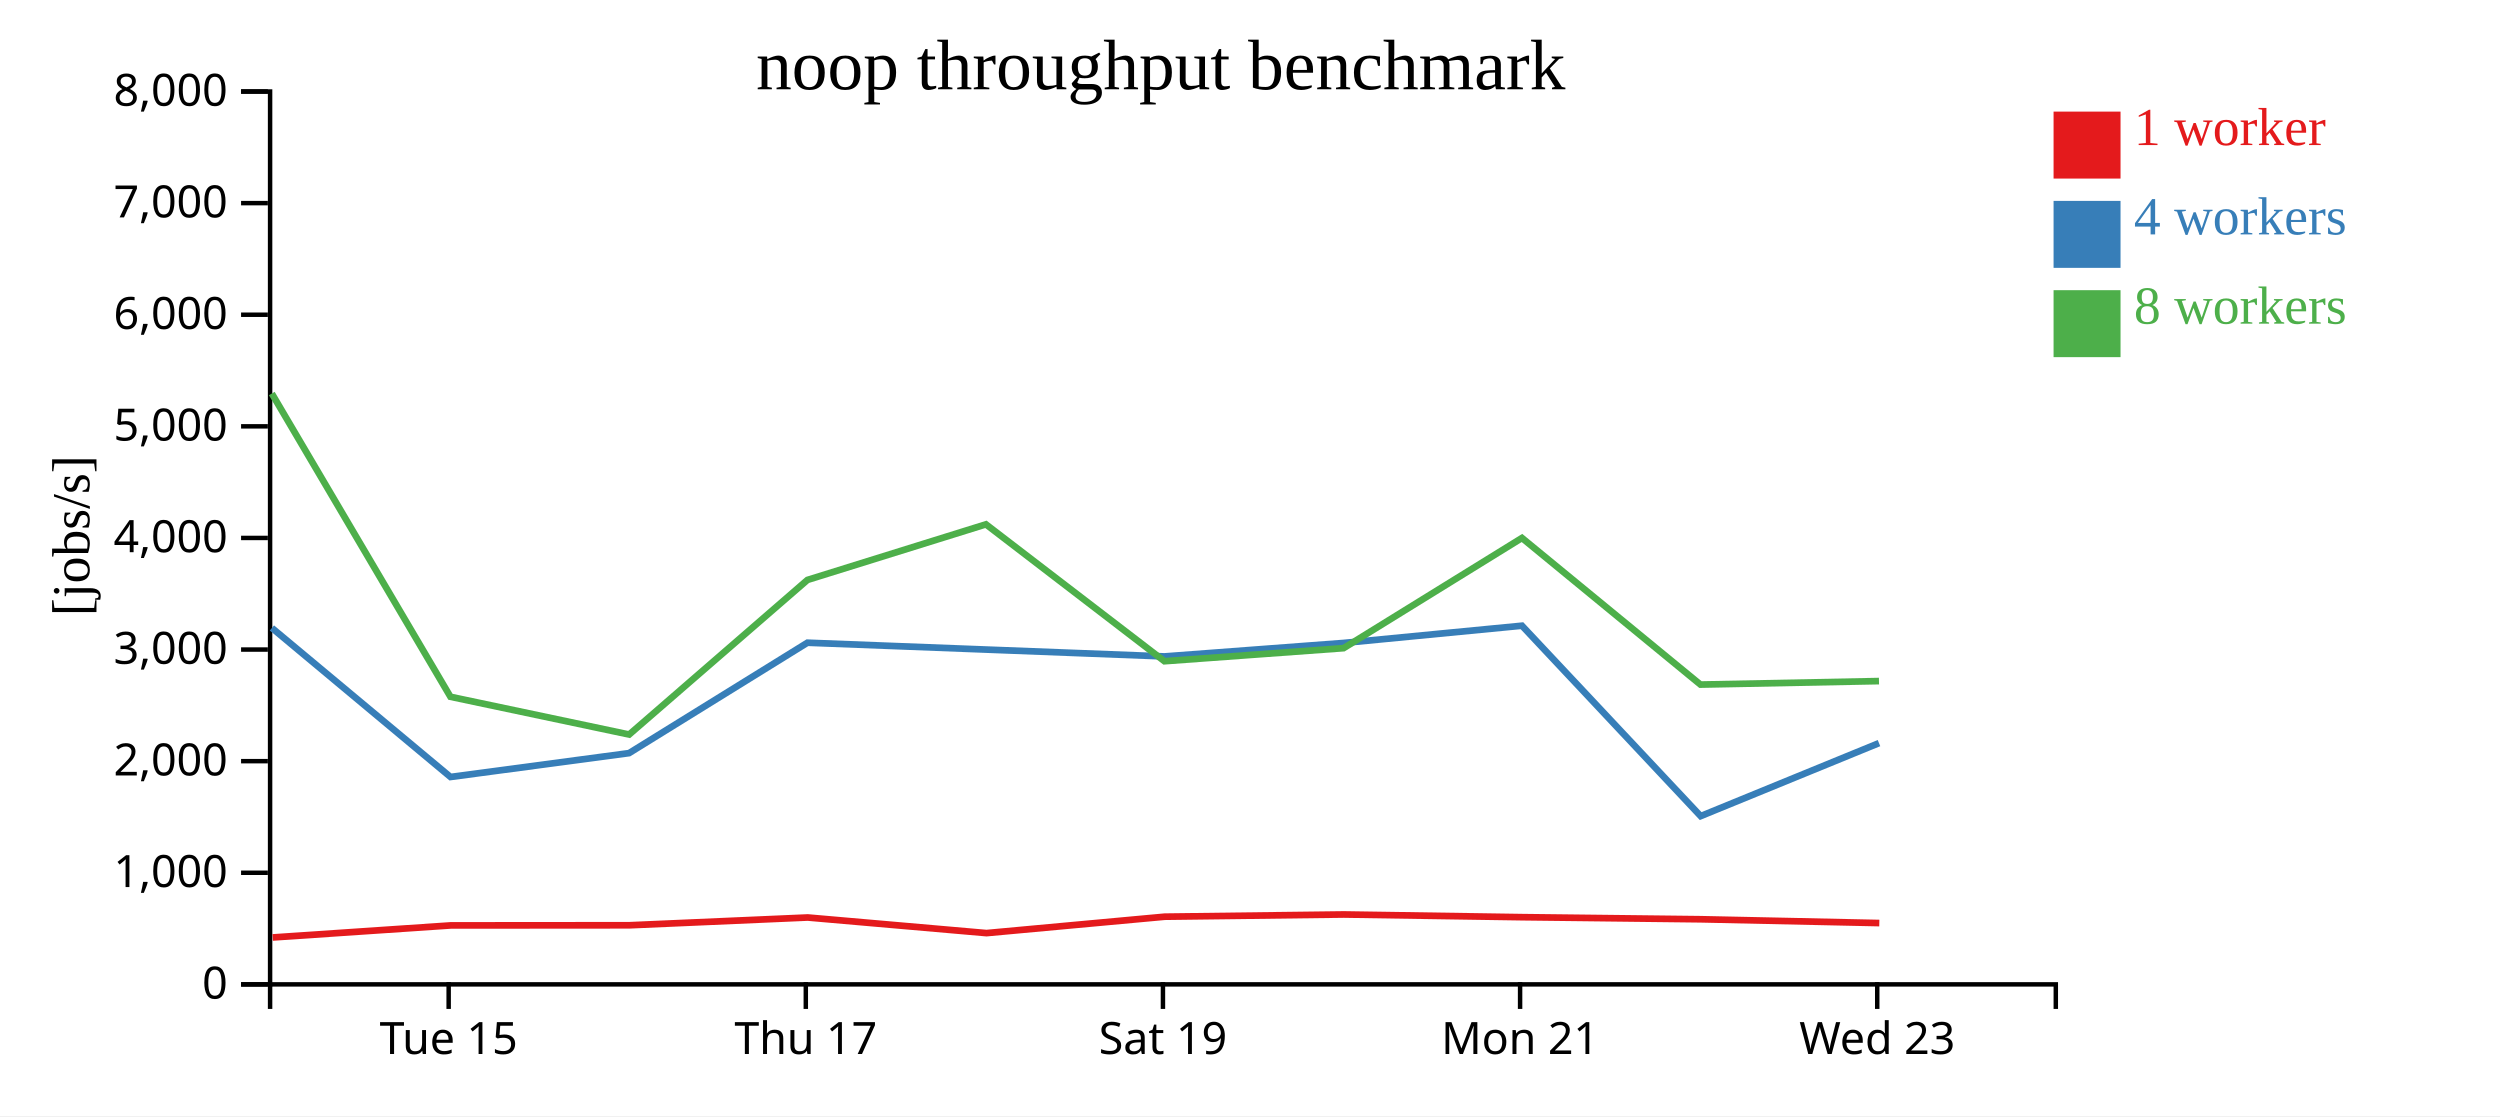
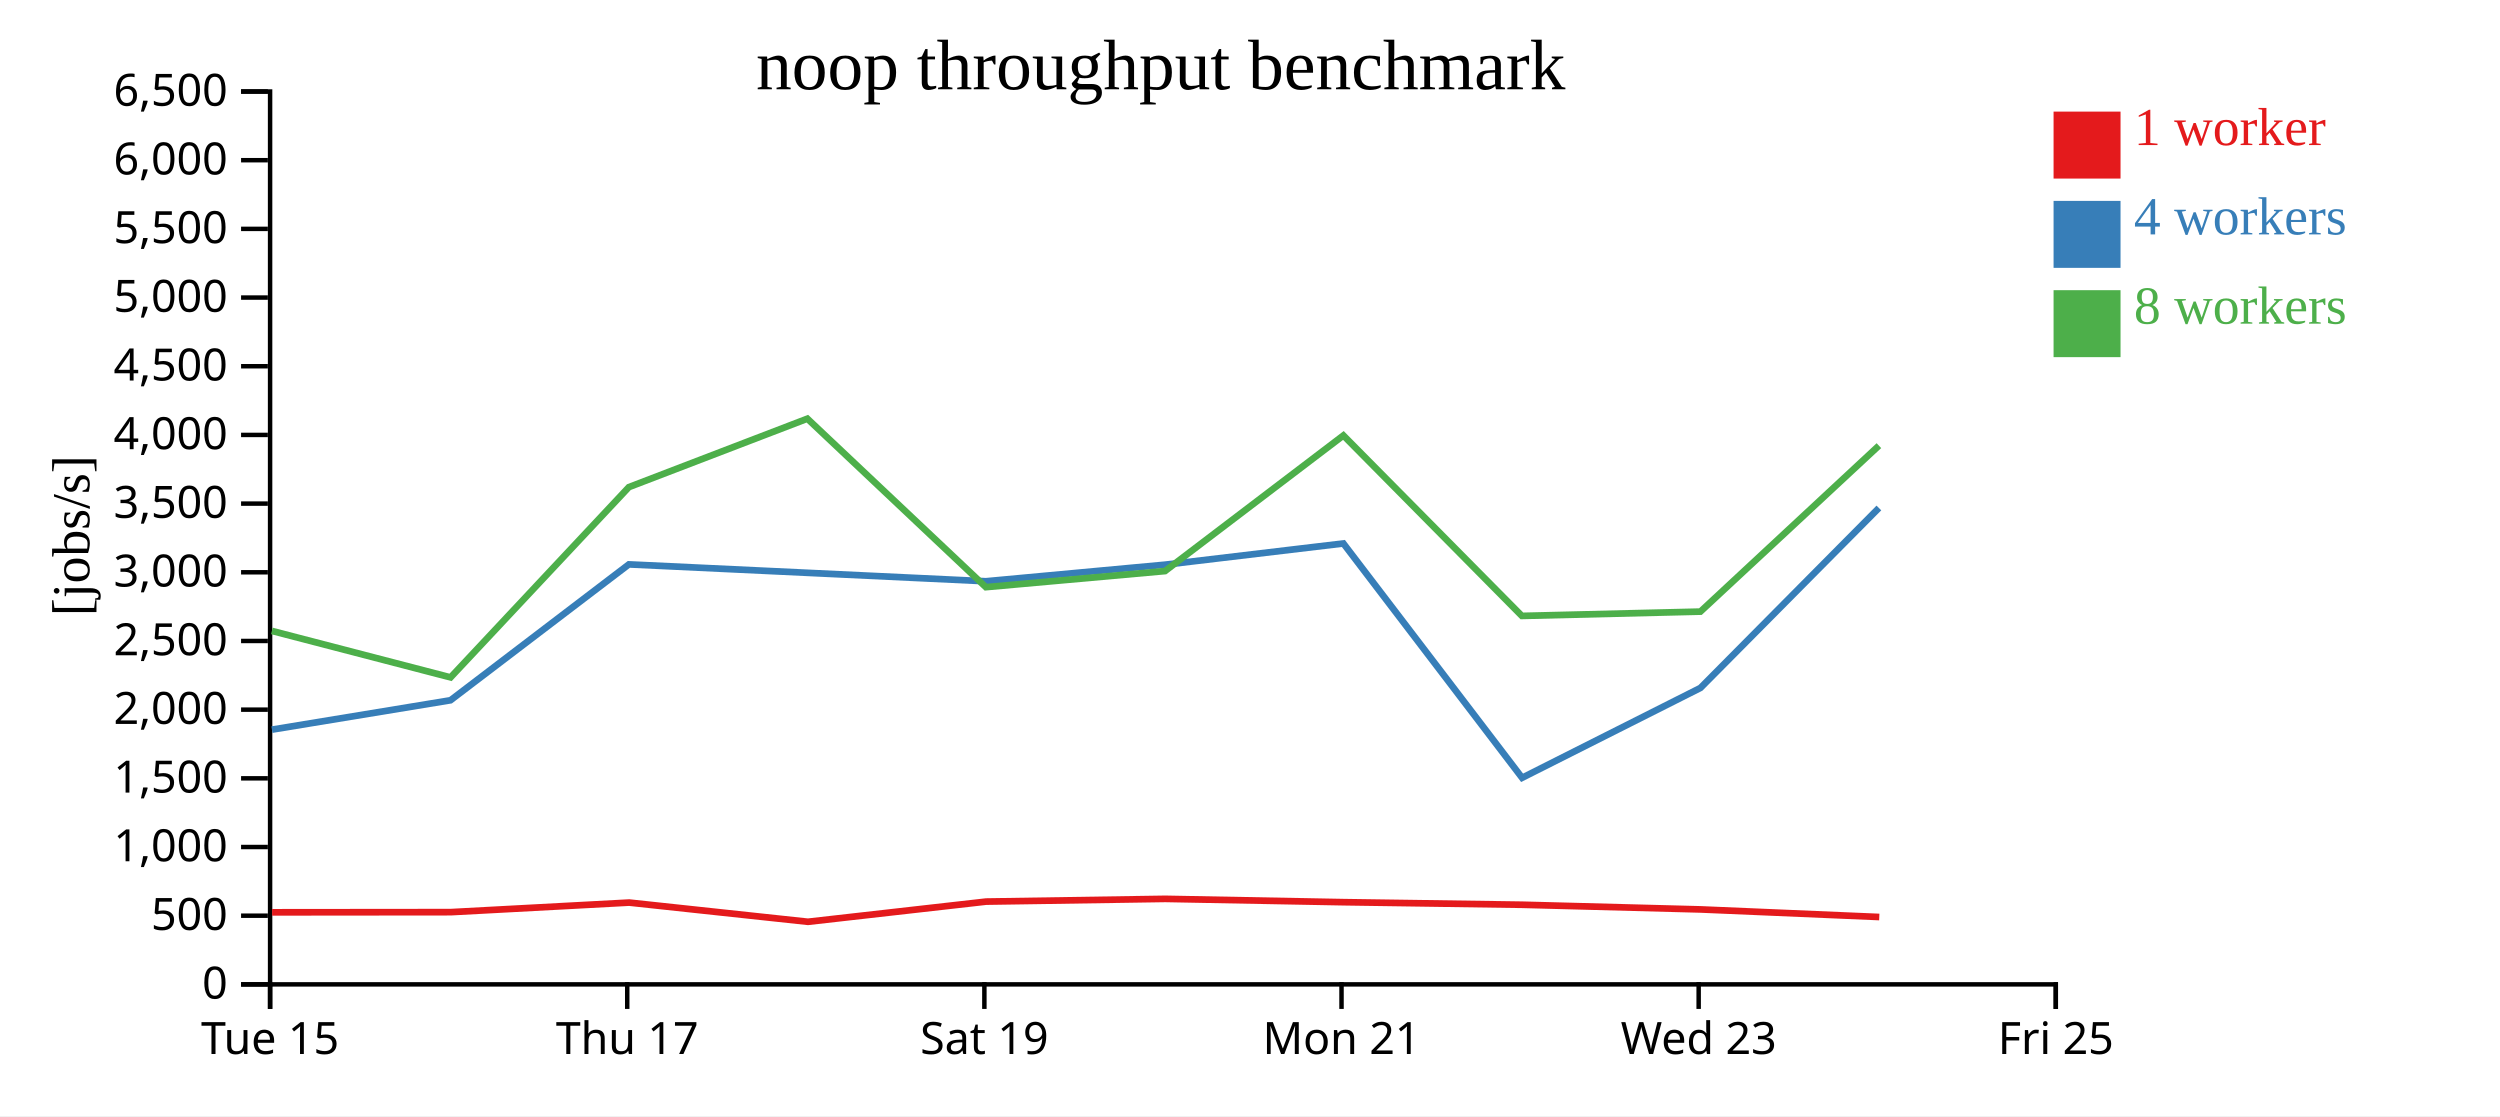
<svg xmlns="http://www.w3.org/2000/svg" width="560" height="250">
  <rect width="100%" height="100%" fill="white" />
  <g transform="translate(60,20)">
    <g transform="translate(0,200)" fill="none" font-size="10" font-family="sans-serif" text-anchor="middle">
      <path class="domain" stroke="currentColor" d="M0.5,6V0.5H400.5V6" />
-       <g class="tick" opacity="1" transform="translate(40.5,0)">
+       <g class="tick" opacity="1" transform="translate(0.5,0)">
        <line stroke="currentColor" y2="6" />
        <text fill="currentColor" y="9" dy="0.71em">Tue 15</text>
      </g>
-       <g class="tick" opacity="1" transform="translate(120.5,0)">
+       <g class="tick" opacity="1" transform="translate(80.5,0)">
        <line stroke="currentColor" y2="6" />
        <text fill="currentColor" y="9" dy="0.71em">Thu 17</text>
      </g>
-       <g class="tick" opacity="1" transform="translate(200.5,0)">
+       <g class="tick" opacity="1" transform="translate(160.5,0)">
        <line stroke="currentColor" y2="6" />
        <text fill="currentColor" y="9" dy="0.71em">Sat 19</text>
      </g>
-       <g class="tick" opacity="1" transform="translate(280.5,0)">
+       <g class="tick" opacity="1" transform="translate(240.5,0)">
        <line stroke="currentColor" y2="6" />
        <text fill="currentColor" y="9" dy="0.71em">Mon 21</text>
      </g>
-       <g class="tick" opacity="1" transform="translate(360.5,0)">
+       <g class="tick" opacity="1" transform="translate(320.5,0)">
        <line stroke="currentColor" y2="6" />
        <text fill="currentColor" y="9" dy="0.71em">Wed 23</text>
+       </g>
+       <g class="tick" opacity="1" transform="translate(400.5,0)">
+         <line stroke="currentColor" y2="6" />
+         <text fill="currentColor" y="9" dy="0.71em">Fri 25</text>
      </g>
    </g>
    <g fill="none" font-size="10" font-family="sans-serif" text-anchor="end">
      <path class="domain" stroke="currentColor" d="M-6,200.5H0.5V0.5H-6" />
      <g class="tick" opacity="1" transform="translate(0,200.5)">
        <line stroke="currentColor" x2="-6" />
        <text fill="currentColor" x="-9" dy="0.32em">0</text>
      </g>
-       <g class="tick" opacity="1" transform="translate(0,175.5)">
+       <g class="tick" opacity="1" transform="translate(0,185.1154)">
+         <line stroke="currentColor" x2="-6" />
+         <text fill="currentColor" x="-9" dy="0.32em">500</text>
+       </g>
+       <g class="tick" opacity="1" transform="translate(0,169.7308)">
        <line stroke="currentColor" x2="-6" />
        <text fill="currentColor" x="-9" dy="0.32em">1,000</text>
      </g>
-       <g class="tick" opacity="1" transform="translate(0,150.5)">
+       <g class="tick" opacity="1" transform="translate(0,154.3462)">
+         <line stroke="currentColor" x2="-6" />
+         <text fill="currentColor" x="-9" dy="0.32em">1,500</text>
+       </g>
+       <g class="tick" opacity="1" transform="translate(0,138.9615)">
        <line stroke="currentColor" x2="-6" />
        <text fill="currentColor" x="-9" dy="0.32em">2,000</text>
      </g>
-       <g class="tick" opacity="1" transform="translate(0,125.5)">
+       <g class="tick" opacity="1" transform="translate(0,123.5769)">
+         <line stroke="currentColor" x2="-6" />
+         <text fill="currentColor" x="-9" dy="0.32em">2,500</text>
+       </g>
+       <g class="tick" opacity="1" transform="translate(0,108.1923)">
        <line stroke="currentColor" x2="-6" />
        <text fill="currentColor" x="-9" dy="0.32em">3,000</text>
      </g>
-       <g class="tick" opacity="1" transform="translate(0,100.5)">
+       <g class="tick" opacity="1" transform="translate(0,92.80769)">
+         <line stroke="currentColor" x2="-6" />
+         <text fill="currentColor" x="-9" dy="0.32em">3,500</text>
+       </g>
+       <g class="tick" opacity="1" transform="translate(0,77.42308)">
        <line stroke="currentColor" x2="-6" />
        <text fill="currentColor" x="-9" dy="0.32em">4,000</text>
      </g>
-       <g class="tick" opacity="1" transform="translate(0,75.5)">
+       <g class="tick" opacity="1" transform="translate(0,62.03846)">
+         <line stroke="currentColor" x2="-6" />
+         <text fill="currentColor" x="-9" dy="0.32em">4,500</text>
+       </g>
+       <g class="tick" opacity="1" transform="translate(0,46.65385)">
        <line stroke="currentColor" x2="-6" />
        <text fill="currentColor" x="-9" dy="0.32em">5,000</text>
      </g>
-       <g class="tick" opacity="1" transform="translate(0,50.5)">
+       <g class="tick" opacity="1" transform="translate(0,31.26923)">
+         <line stroke="currentColor" x2="-6" />
+         <text fill="currentColor" x="-9" dy="0.32em">5,500</text>
+       </g>
+       <g class="tick" opacity="1" transform="translate(0,15.88462)">
        <line stroke="currentColor" x2="-6" />
        <text fill="currentColor" x="-9" dy="0.32em">6,000</text>
      </g>
-       <g class="tick" opacity="1" transform="translate(0,25.5)">
-         <line stroke="currentColor" x2="-6" />
-         <text fill="currentColor" x="-9" dy="0.32em">7,000</text>
-       </g>
      <g class="tick" opacity="1" transform="translate(0,0.5)">
        <line stroke="currentColor" x2="-6" />
-         <text fill="currentColor" x="-9" dy="0.32em">8,000</text>
+         <text fill="currentColor" x="-9" dy="0.32em">6,500</text>
      </g>
    </g>
    <text text-anchor="middle" style="font-size: 12px" transform="rotate(-90)" y="-40" x="-100">[jobs/s]</text>
    <text text-anchor="middle" style="font-size: 16px" y="0" x="200">noop throughput benchmark</text>
-     <path class="line" fill="none" stroke="#e41a1c" stroke-width="1.5" d="M1.078,189.991L40.95,187.294L80.979,187.26L120.936,185.52L160.977,189.016L200.9,185.34L241.023,184.843L281.002,185.449L320.965,185.915L360.965,186.765" />
-     <path class="line" fill="none" stroke="#377eb8" stroke-width="1.5" d="M0.906,120.664L40.911,154.043L80.913,148.698L120.869,123.968L160.861,125.503L200.849,127.04L240.962,124.025L280.917,120.16L320.949,162.808L360.895,146.455" />
-     <path class="line" fill="none" stroke="#4daf4a" stroke-width="1.5" d="M0.883,68.146L40.9,136.078L80.927,144.536L120.868,109.906L160.847,97.451L200.833,128.113L240.964,125.185L280.919,100.504L320.904,133.346L360.891,132.563" />
+     <path class="line" fill="none" stroke="#e41a1c" stroke-width="1.5" d="M0.95,184.361L40.979,184.321L80.936,182.178L120.977,186.481L160.9,181.957L201.023,181.345L241.002,182.091L280.965,182.665L320.965,183.711L360.956,185.411" />
+     <path class="line" fill="none" stroke="#377eb8" stroke-width="1.5" d="M0.911,143.438L40.913,136.859L80.869,106.422L120.861,108.312L160.849,110.204L200.962,106.492L240.917,101.735L280.949,154.226L320.895,134.099L360.871,93.787" />
+     <path class="line" fill="none" stroke="#4daf4a" stroke-width="1.5" d="M0.9,121.327L40.927,131.736L80.868,89.115L120.847,73.785L160.833,111.524L200.964,107.92L240.919,77.544L280.904,117.964L320.891,117.001L360.876,79.827" />
    <rect class="dot" x="400" y="5" width="15" height="15" style="fill: #e41a1c;" />
    <rect class="dot" x="400" y="25" width="15" height="15" style="fill: #377eb8;" />
    <rect class="dot" x="400" y="45" width="15" height="15" style="fill: #4daf4a;" />
    <text class="label" x="418" y="12.5" style="fill: #e41a1c; alignment-baseline: middle;" text-anchor="left">1 worker</text>
    <text class="label" x="418" y="32.5" style="fill: #377eb8; alignment-baseline: middle;" text-anchor="left">4 workers</text>
    <text class="label" x="418" y="52.5" style="fill: #4daf4a; alignment-baseline: middle;" text-anchor="left">8 workers</text>
  </g>
</svg>
